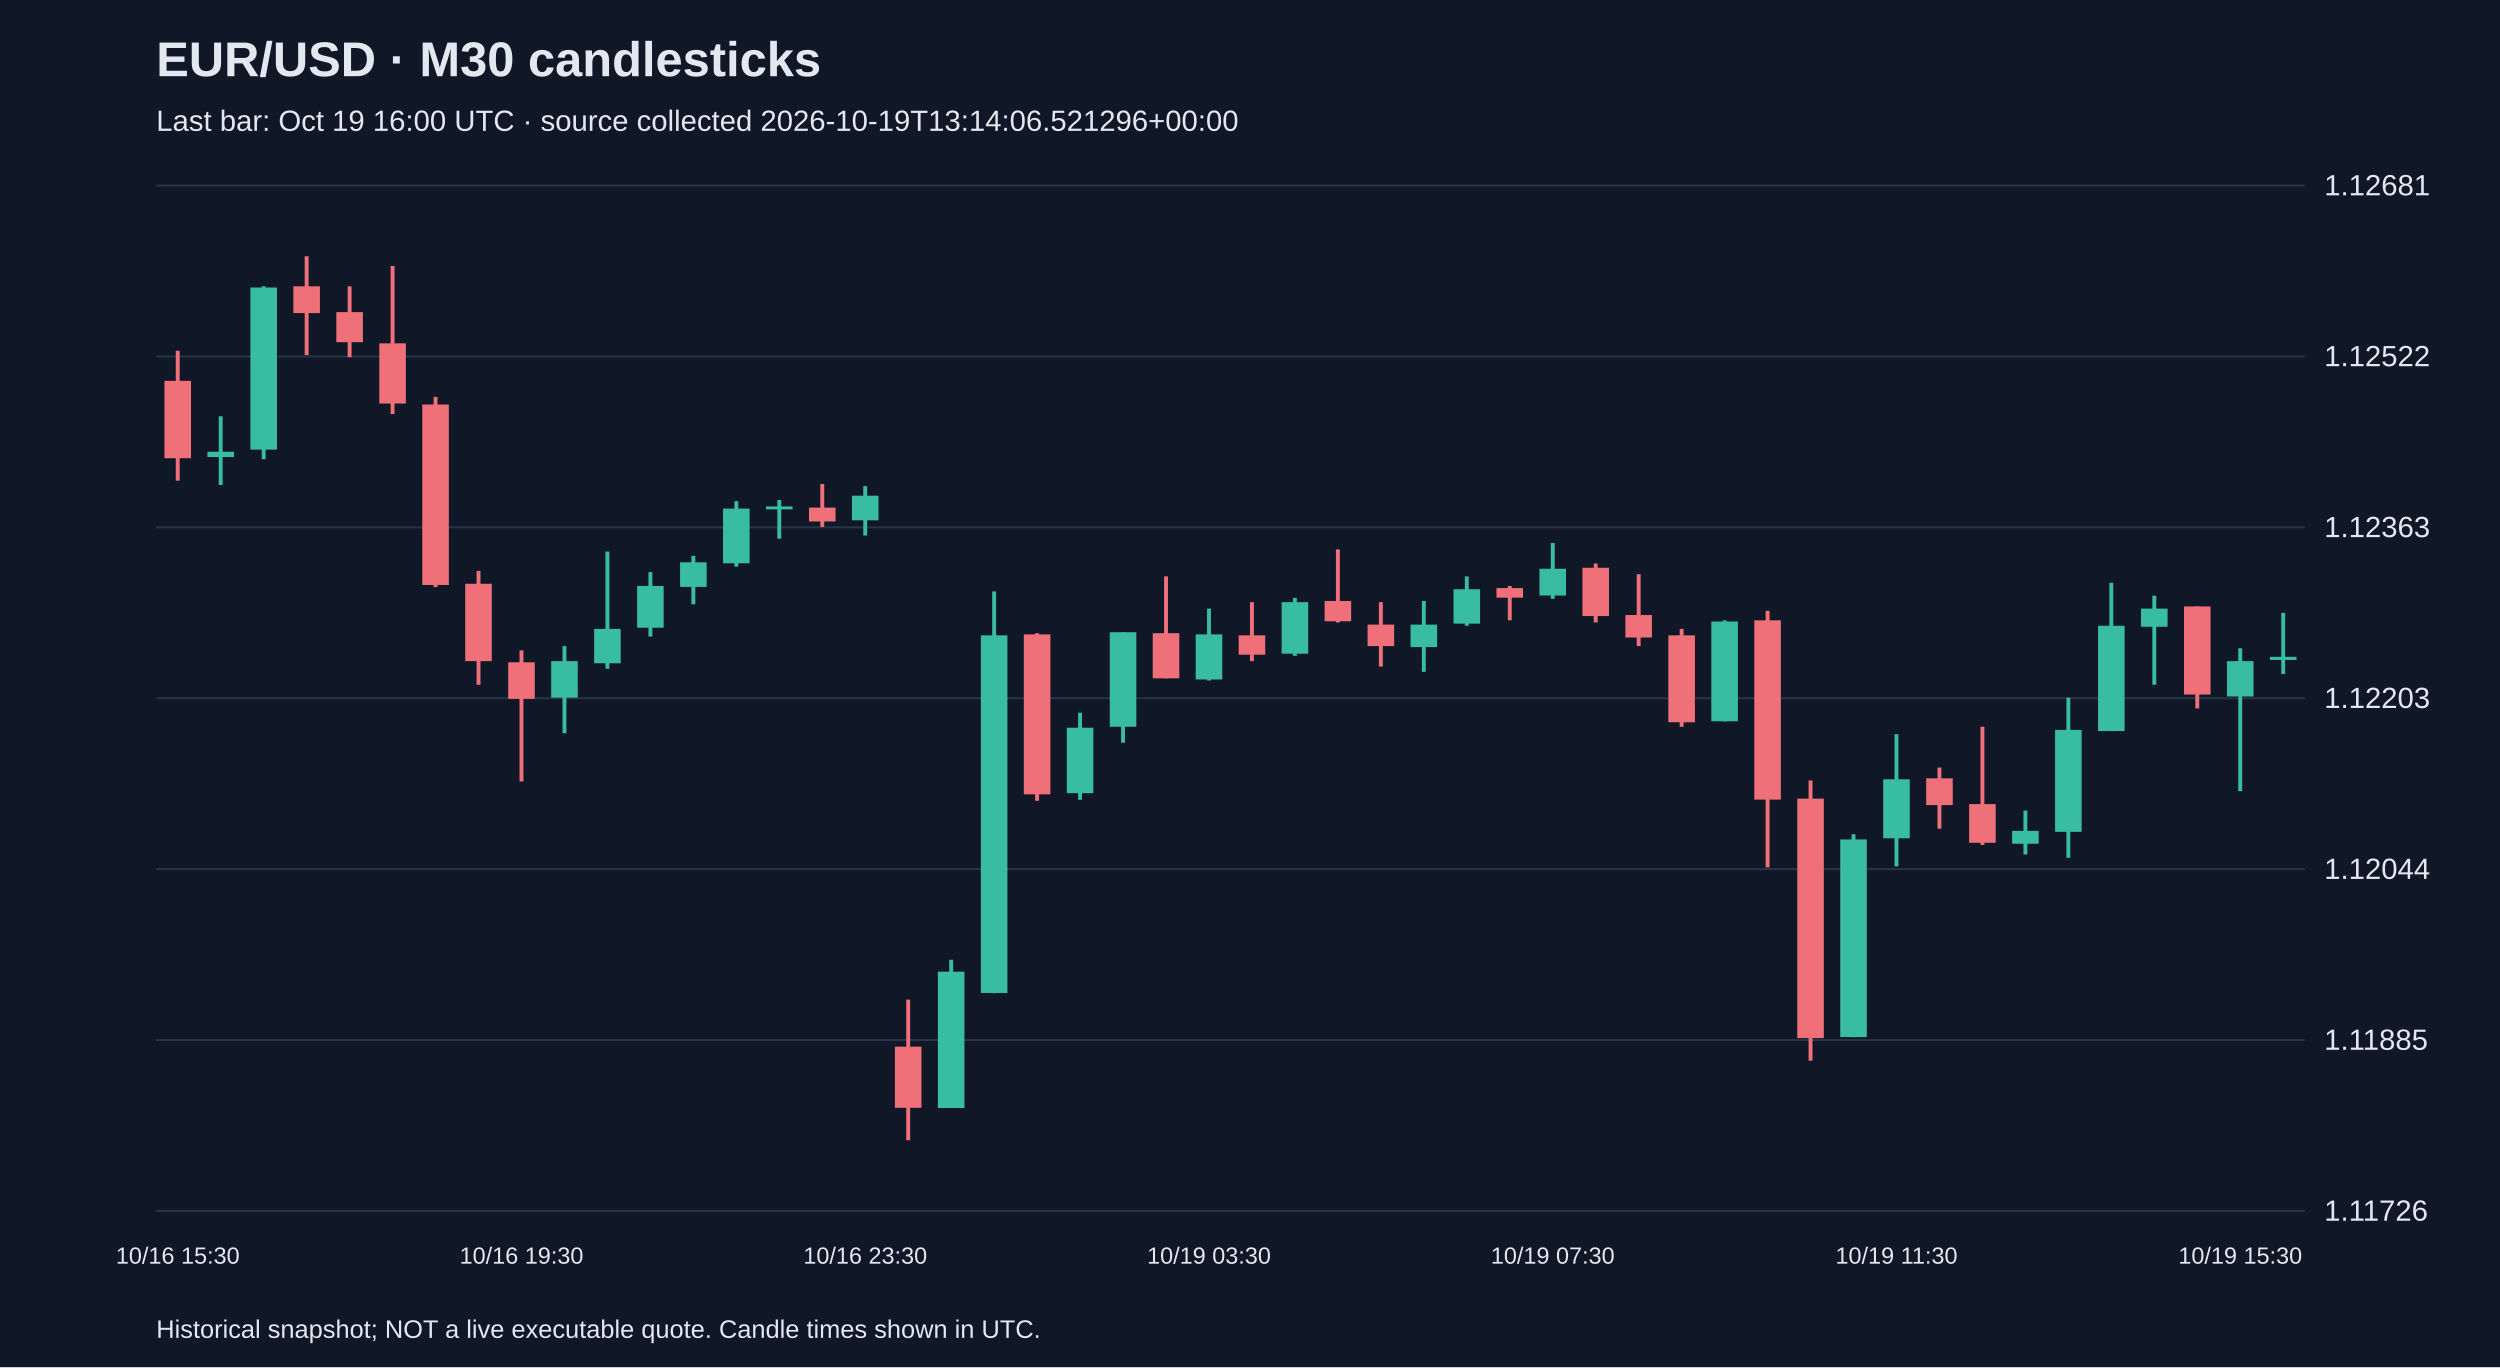
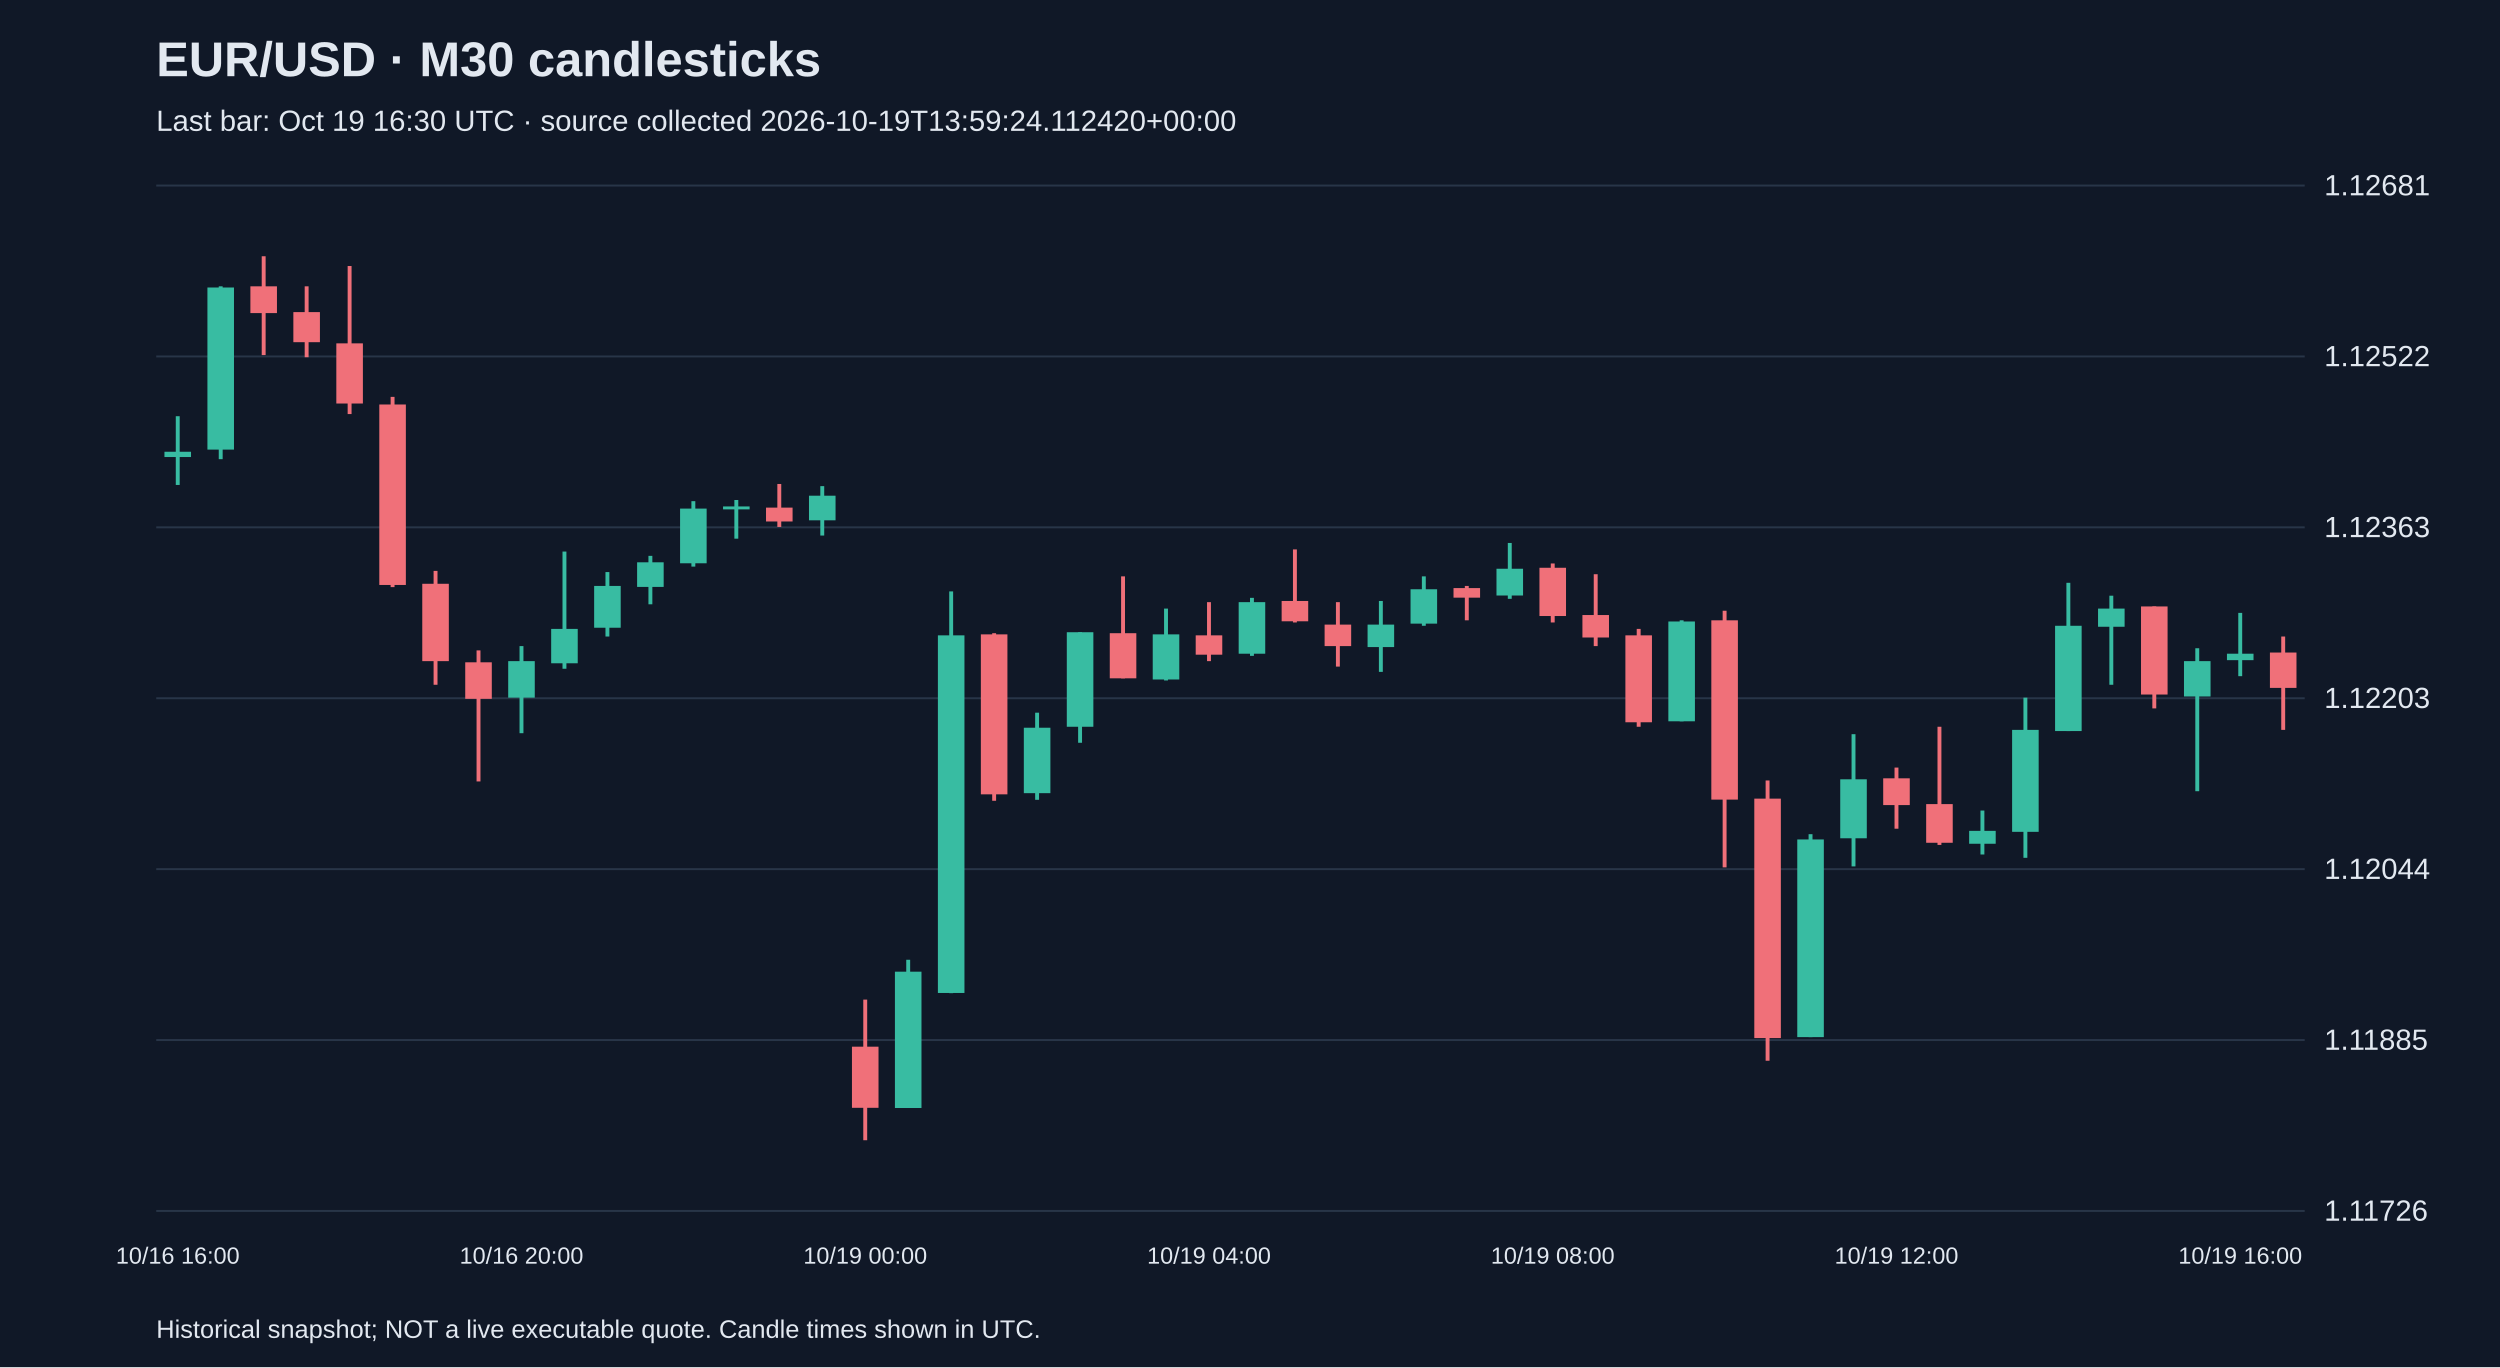
<svg xmlns="http://www.w3.org/2000/svg" viewBox="0 0 1280 700">
  <rect width="100%" height="100%" fill="#101827" />
  <style>text{font-family:Arial,sans-serif;fill:#e2e8f0}</style>
  <text x="80" y="39" font-size="25" font-weight="bold">EUR/USD · M30 candlesticks</text>
-   <text x="80" y="67" font-size="15" fill="#a6b1c5">Last bar: Oct 19 16:00 UTC · source collected 2026-10-19T13:14:06.521296+00:00</text>
+   <text x="80" y="67" font-size="15" fill="#a6b1c5">Last bar: Oct 19 16:30 UTC · source collected 2026-10-19T13:59:24.112420+00:00</text>
  <line x1="80" y1="620.0" x2="1180" y2="620.0" stroke="#283548" />
  <text x="1190" y="625.0" font-size="15">1.11726</text>
  <line x1="80" y1="532.5" x2="1180" y2="532.5" stroke="#283548" />
  <text x="1190" y="537.5" font-size="15">1.11885</text>
  <line x1="80" y1="445.0" x2="1180" y2="445.0" stroke="#283548" />
  <text x="1190" y="450.0" font-size="15">1.12044</text>
  <line x1="80" y1="357.5" x2="1180" y2="357.5" stroke="#283548" />
  <text x="1190" y="362.5" font-size="15">1.12203</text>
  <line x1="80" y1="270.0" x2="1180" y2="270.0" stroke="#283548" />
  <text x="1190" y="275.0" font-size="15">1.12363</text>
  <line x1="80" y1="182.5" x2="1180" y2="182.5" stroke="#283548" />
  <text x="1190" y="187.5" font-size="15">1.12522</text>
  <line x1="80" y1="95.0" x2="1180" y2="95.0" stroke="#283548" />
  <text x="1190" y="100.0" font-size="15">1.12681</text>
-   <line x1="91.0" y1="179.6" x2="91.0" y2="246.1" stroke="#f07079" stroke-width="2" />
-   <rect x="84.2" y="195.0" width="13.6" height="39.6" fill="#f07079" />
-   <text x="91.0" y="647" text-anchor="middle" font-size="12">10/16 15:30</text>
-   <line x1="113.0" y1="213.1" x2="113.0" y2="248.3" stroke="#38bca2" stroke-width="2" />
-   <rect x="106.2" y="231.3" width="13.6" height="2.7" fill="#38bca2" />
-   <line x1="135.0" y1="146.6" x2="135.0" y2="235.1" stroke="#38bca2" stroke-width="2" />
-   <rect x="128.2" y="147.2" width="13.6" height="83.0" fill="#38bca2" />
-   <line x1="157.0" y1="131.2" x2="157.0" y2="181.8" stroke="#f07079" stroke-width="2" />
-   <rect x="150.2" y="146.6" width="13.6" height="13.7" fill="#f07079" />
-   <line x1="179.0" y1="146.6" x2="179.0" y2="182.9" stroke="#f07079" stroke-width="2" />
-   <rect x="172.2" y="159.8" width="13.6" height="15.4" fill="#f07079" />
-   <line x1="201.0" y1="136.2" x2="201.0" y2="212.0" stroke="#f07079" stroke-width="2" />
-   <rect x="194.2" y="175.8" width="13.6" height="30.8" fill="#f07079" />
-   <line x1="223.0" y1="203.2" x2="223.0" y2="300.6" stroke="#f07079" stroke-width="2" />
-   <rect x="216.2" y="207.1" width="13.6" height="92.4" fill="#f07079" />
-   <line x1="245.0" y1="292.3" x2="245.0" y2="350.6" stroke="#f07079" stroke-width="2" />
-   <rect x="238.2" y="298.9" width="13.6" height="39.6" fill="#f07079" />
-   <line x1="267.0" y1="333.0" x2="267.0" y2="400.1" stroke="#f07079" stroke-width="2" />
-   <rect x="260.2" y="339.1" width="13.6" height="18.7" fill="#f07079" />
-   <text x="267.0" y="647" text-anchor="middle" font-size="12">10/16 19:30</text>
-   <line x1="289.0" y1="330.8" x2="289.0" y2="375.4" stroke="#38bca2" stroke-width="2" />
-   <rect x="282.2" y="338.5" width="13.6" height="18.7" fill="#38bca2" />
-   <line x1="311.0" y1="282.4" x2="311.0" y2="342.4" stroke="#38bca2" stroke-width="2" />
-   <rect x="304.2" y="322.0" width="13.6" height="17.6" fill="#38bca2" />
-   <line x1="333.0" y1="292.9" x2="333.0" y2="325.9" stroke="#38bca2" stroke-width="2" />
-   <rect x="326.2" y="300.0" width="13.6" height="21.4" fill="#38bca2" />
-   <line x1="355.0" y1="284.6" x2="355.0" y2="309.4" stroke="#38bca2" stroke-width="2" />
-   <rect x="348.2" y="287.9" width="13.6" height="12.6" fill="#38bca2" />
-   <line x1="377.0" y1="256.6" x2="377.0" y2="290.1" stroke="#38bca2" stroke-width="2" />
-   <rect x="370.2" y="260.4" width="13.6" height="28.0" fill="#38bca2" />
-   <line x1="399.0" y1="256.0" x2="399.0" y2="275.8" stroke="#38bca2" stroke-width="2" />
-   <rect x="392.2" y="259.3" width="13.6" height="1.5" fill="#38bca2" />
-   <line x1="421.0" y1="247.8" x2="421.0" y2="269.8" stroke="#f07079" stroke-width="2" />
-   <rect x="414.2" y="259.9" width="13.6" height="7.1" fill="#f07079" />
-   <line x1="443.0" y1="248.9" x2="443.0" y2="274.2" stroke="#38bca2" stroke-width="2" />
-   <rect x="436.2" y="253.8" width="13.6" height="12.6" fill="#38bca2" />
-   <text x="443.0" y="647" text-anchor="middle" font-size="12">10/16 23:30</text>
-   <line x1="465.0" y1="511.8" x2="465.0" y2="583.8" stroke="#f07079" stroke-width="2" />
-   <rect x="458.2" y="535.9" width="13.6" height="31.3" fill="#f07079" />
-   <line x1="487.0" y1="491.4" x2="487.0" y2="567.3" stroke="#38bca2" stroke-width="2" />
-   <rect x="480.2" y="497.5" width="13.6" height="69.8" fill="#38bca2" />
-   <line x1="509.0" y1="302.8" x2="509.0" y2="508.5" stroke="#38bca2" stroke-width="2" />
-   <rect x="502.2" y="325.3" width="13.6" height="183.1" fill="#38bca2" />
-   <line x1="531.0" y1="324.2" x2="531.0" y2="410.0" stroke="#f07079" stroke-width="2" />
-   <rect x="524.2" y="324.8" width="13.6" height="81.9" fill="#f07079" />
-   <line x1="553.0" y1="364.9" x2="553.0" y2="409.5" stroke="#38bca2" stroke-width="2" />
-   <rect x="546.2" y="372.6" width="13.6" height="33.5" fill="#38bca2" />
-   <line x1="575.0" y1="323.7" x2="575.0" y2="380.3" stroke="#38bca2" stroke-width="2" />
-   <rect x="568.2" y="323.7" width="13.6" height="48.4" fill="#38bca2" />
-   <line x1="597.0" y1="295.1" x2="597.0" y2="347.3" stroke="#f07079" stroke-width="2" />
-   <rect x="590.2" y="324.2" width="13.6" height="23.1" fill="#f07079" />
-   <line x1="619.0" y1="311.6" x2="619.0" y2="348.4" stroke="#38bca2" stroke-width="2" />
-   <rect x="612.2" y="324.8" width="13.6" height="23.1" fill="#38bca2" />
-   <text x="619.0" y="647" text-anchor="middle" font-size="12">10/19 03:30</text>
-   <line x1="641.0" y1="308.3" x2="641.0" y2="338.5" stroke="#f07079" stroke-width="2" />
-   <rect x="634.2" y="325.3" width="13.6" height="9.9" fill="#f07079" />
-   <line x1="663.0" y1="306.1" x2="663.0" y2="335.8" stroke="#38bca2" stroke-width="2" />
-   <rect x="656.2" y="308.3" width="13.6" height="26.4" fill="#38bca2" />
-   <line x1="685.0" y1="281.3" x2="685.0" y2="318.7" stroke="#f07079" stroke-width="2" />
-   <rect x="678.2" y="307.7" width="13.6" height="10.4" fill="#f07079" />
-   <line x1="707.0" y1="308.3" x2="707.0" y2="341.3" stroke="#f07079" stroke-width="2" />
-   <rect x="700.2" y="319.8" width="13.6" height="11.0" fill="#f07079" />
-   <line x1="729.0" y1="307.7" x2="729.0" y2="344.0" stroke="#38bca2" stroke-width="2" />
-   <rect x="722.2" y="319.8" width="13.6" height="11.5" fill="#38bca2" />
-   <line x1="751.0" y1="295.1" x2="751.0" y2="320.4" stroke="#38bca2" stroke-width="2" />
-   <rect x="744.2" y="301.7" width="13.6" height="17.6" fill="#38bca2" />
-   <line x1="773.0" y1="300.0" x2="773.0" y2="317.6" stroke="#f07079" stroke-width="2" />
-   <rect x="766.2" y="301.1" width="13.6" height="4.9" fill="#f07079" />
-   <line x1="795.0" y1="278.0" x2="795.0" y2="306.6" stroke="#38bca2" stroke-width="2" />
-   <rect x="788.2" y="291.2" width="13.6" height="13.7" fill="#38bca2" />
-   <text x="795.0" y="647" text-anchor="middle" font-size="12">10/19 07:30</text>
-   <line x1="817.0" y1="288.5" x2="817.0" y2="318.7" stroke="#f07079" stroke-width="2" />
-   <rect x="810.2" y="290.7" width="13.6" height="24.7" fill="#f07079" />
-   <line x1="839.0" y1="294.0" x2="839.0" y2="330.8" stroke="#f07079" stroke-width="2" />
-   <rect x="832.2" y="314.9" width="13.6" height="11.5" fill="#f07079" />
-   <line x1="861.0" y1="322.0" x2="861.0" y2="372.1" stroke="#f07079" stroke-width="2" />
-   <rect x="854.2" y="325.3" width="13.6" height="44.5" fill="#f07079" />
-   <line x1="883.0" y1="317.6" x2="883.0" y2="369.3" stroke="#38bca2" stroke-width="2" />
-   <rect x="876.2" y="318.2" width="13.6" height="51.1" fill="#38bca2" />
-   <line x1="905.0" y1="312.7" x2="905.0" y2="444.1" stroke="#f07079" stroke-width="2" />
-   <rect x="898.2" y="317.6" width="13.6" height="91.8" fill="#f07079" />
-   <line x1="927.0" y1="399.6" x2="927.0" y2="543.1" stroke="#f07079" stroke-width="2" />
-   <rect x="920.2" y="408.9" width="13.6" height="122.6" fill="#f07079" />
-   <line x1="949.0" y1="427.1" x2="949.0" y2="531.0" stroke="#38bca2" stroke-width="2" />
-   <rect x="942.2" y="429.8" width="13.6" height="101.2" fill="#38bca2" />
-   <line x1="971.0" y1="375.9" x2="971.0" y2="443.6" stroke="#38bca2" stroke-width="2" />
-   <rect x="964.2" y="399.0" width="13.6" height="30.2" fill="#38bca2" />
-   <text x="971.0" y="647" text-anchor="middle" font-size="12">10/19 11:30</text>
-   <line x1="993.0" y1="393.0" x2="993.0" y2="424.3" stroke="#f07079" stroke-width="2" />
-   <rect x="986.2" y="398.5" width="13.6" height="13.7" fill="#f07079" />
-   <line x1="1015.0" y1="372.1" x2="1015.0" y2="432.6" stroke="#f07079" stroke-width="2" />
-   <rect x="1008.2" y="411.7" width="13.6" height="19.8" fill="#f07079" />
-   <line x1="1037.0" y1="415.0" x2="1037.0" y2="437.5" stroke="#38bca2" stroke-width="2" />
-   <rect x="1030.2" y="425.4" width="13.6" height="6.6" fill="#38bca2" />
-   <line x1="1059.0" y1="357.2" x2="1059.0" y2="439.2" stroke="#38bca2" stroke-width="2" />
-   <rect x="1052.2" y="373.7" width="13.6" height="52.2" fill="#38bca2" />
-   <line x1="1081.0" y1="298.4" x2="1081.0" y2="374.3" stroke="#38bca2" stroke-width="2" />
-   <rect x="1074.2" y="320.4" width="13.6" height="53.9" fill="#38bca2" />
-   <line x1="1103.0" y1="305.0" x2="1103.0" y2="350.6" stroke="#38bca2" stroke-width="2" />
-   <rect x="1096.2" y="311.6" width="13.6" height="9.3" fill="#38bca2" />
-   <line x1="1125.0" y1="310.5" x2="1125.0" y2="362.7" stroke="#f07079" stroke-width="2" />
-   <rect x="1118.2" y="310.5" width="13.6" height="45.1" fill="#f07079" />
-   <line x1="1147.0" y1="331.9" x2="1147.0" y2="405.1" stroke="#38bca2" stroke-width="2" />
-   <rect x="1140.2" y="338.5" width="13.6" height="18.1" fill="#38bca2" />
-   <text x="1147.0" y="647" text-anchor="middle" font-size="12">10/19 15:30</text>
-   <line x1="1169.0" y1="313.8" x2="1169.0" y2="345.1" stroke="#38bca2" stroke-width="2" />
-   <rect x="1162.2" y="336.3" width="13.6" height="1.6" fill="#38bca2" />
+   <line x1="91.0" y1="213.1" x2="91.0" y2="248.3" stroke="#38bca2" stroke-width="2" />
+   <rect x="84.2" y="231.3" width="13.6" height="2.7" fill="#38bca2" />
+   <text x="91.0" y="647" text-anchor="middle" font-size="12">10/16 16:00</text>
+   <line x1="113.0" y1="146.6" x2="113.0" y2="235.1" stroke="#38bca2" stroke-width="2" />
+   <rect x="106.2" y="147.2" width="13.6" height="83.0" fill="#38bca2" />
+   <line x1="135.0" y1="131.2" x2="135.0" y2="181.8" stroke="#f07079" stroke-width="2" />
+   <rect x="128.2" y="146.6" width="13.6" height="13.7" fill="#f07079" />
+   <line x1="157.0" y1="146.6" x2="157.0" y2="182.9" stroke="#f07079" stroke-width="2" />
+   <rect x="150.2" y="159.8" width="13.6" height="15.4" fill="#f07079" />
+   <line x1="179.0" y1="136.2" x2="179.0" y2="212.0" stroke="#f07079" stroke-width="2" />
+   <rect x="172.2" y="175.8" width="13.6" height="30.8" fill="#f07079" />
+   <line x1="201.0" y1="203.2" x2="201.0" y2="300.6" stroke="#f07079" stroke-width="2" />
+   <rect x="194.2" y="207.1" width="13.6" height="92.4" fill="#f07079" />
+   <line x1="223.0" y1="292.3" x2="223.0" y2="350.6" stroke="#f07079" stroke-width="2" />
+   <rect x="216.2" y="298.9" width="13.6" height="39.6" fill="#f07079" />
+   <line x1="245.0" y1="333.0" x2="245.0" y2="400.1" stroke="#f07079" stroke-width="2" />
+   <rect x="238.2" y="339.1" width="13.6" height="18.7" fill="#f07079" />
+   <line x1="267.0" y1="330.8" x2="267.0" y2="375.4" stroke="#38bca2" stroke-width="2" />
+   <rect x="260.2" y="338.5" width="13.6" height="18.7" fill="#38bca2" />
+   <text x="267.0" y="647" text-anchor="middle" font-size="12">10/16 20:00</text>
+   <line x1="289.0" y1="282.4" x2="289.0" y2="342.4" stroke="#38bca2" stroke-width="2" />
+   <rect x="282.2" y="322.0" width="13.6" height="17.6" fill="#38bca2" />
+   <line x1="311.0" y1="292.9" x2="311.0" y2="325.9" stroke="#38bca2" stroke-width="2" />
+   <rect x="304.2" y="300.0" width="13.6" height="21.4" fill="#38bca2" />
+   <line x1="333.0" y1="284.6" x2="333.0" y2="309.4" stroke="#38bca2" stroke-width="2" />
+   <rect x="326.2" y="287.9" width="13.6" height="12.6" fill="#38bca2" />
+   <line x1="355.0" y1="256.6" x2="355.0" y2="290.1" stroke="#38bca2" stroke-width="2" />
+   <rect x="348.2" y="260.4" width="13.6" height="28.0" fill="#38bca2" />
+   <line x1="377.0" y1="256.0" x2="377.0" y2="275.8" stroke="#38bca2" stroke-width="2" />
+   <rect x="370.2" y="259.3" width="13.6" height="1.5" fill="#38bca2" />
+   <line x1="399.0" y1="247.8" x2="399.0" y2="269.8" stroke="#f07079" stroke-width="2" />
+   <rect x="392.2" y="259.9" width="13.6" height="7.1" fill="#f07079" />
+   <line x1="421.0" y1="248.9" x2="421.0" y2="274.2" stroke="#38bca2" stroke-width="2" />
+   <rect x="414.2" y="253.8" width="13.6" height="12.6" fill="#38bca2" />
+   <line x1="443.0" y1="511.8" x2="443.0" y2="583.8" stroke="#f07079" stroke-width="2" />
+   <rect x="436.2" y="535.9" width="13.6" height="31.3" fill="#f07079" />
+   <text x="443.0" y="647" text-anchor="middle" font-size="12">10/19 00:00</text>
+   <line x1="465.0" y1="491.4" x2="465.0" y2="567.3" stroke="#38bca2" stroke-width="2" />
+   <rect x="458.2" y="497.5" width="13.6" height="69.8" fill="#38bca2" />
+   <line x1="487.0" y1="302.8" x2="487.0" y2="508.5" stroke="#38bca2" stroke-width="2" />
+   <rect x="480.2" y="325.3" width="13.6" height="183.1" fill="#38bca2" />
+   <line x1="509.0" y1="324.2" x2="509.0" y2="410.0" stroke="#f07079" stroke-width="2" />
+   <rect x="502.2" y="324.8" width="13.6" height="81.9" fill="#f07079" />
+   <line x1="531.0" y1="364.9" x2="531.0" y2="409.5" stroke="#38bca2" stroke-width="2" />
+   <rect x="524.2" y="372.6" width="13.6" height="33.5" fill="#38bca2" />
+   <line x1="553.0" y1="323.7" x2="553.0" y2="380.3" stroke="#38bca2" stroke-width="2" />
+   <rect x="546.2" y="323.7" width="13.6" height="48.4" fill="#38bca2" />
+   <line x1="575.0" y1="295.1" x2="575.0" y2="347.3" stroke="#f07079" stroke-width="2" />
+   <rect x="568.2" y="324.2" width="13.6" height="23.1" fill="#f07079" />
+   <line x1="597.0" y1="311.6" x2="597.0" y2="348.4" stroke="#38bca2" stroke-width="2" />
+   <rect x="590.2" y="324.8" width="13.6" height="23.1" fill="#38bca2" />
+   <line x1="619.0" y1="308.3" x2="619.0" y2="338.5" stroke="#f07079" stroke-width="2" />
+   <rect x="612.2" y="325.3" width="13.6" height="9.9" fill="#f07079" />
+   <text x="619.0" y="647" text-anchor="middle" font-size="12">10/19 04:00</text>
+   <line x1="641.0" y1="306.1" x2="641.0" y2="335.8" stroke="#38bca2" stroke-width="2" />
+   <rect x="634.2" y="308.3" width="13.6" height="26.4" fill="#38bca2" />
+   <line x1="663.0" y1="281.3" x2="663.0" y2="318.7" stroke="#f07079" stroke-width="2" />
+   <rect x="656.2" y="307.7" width="13.6" height="10.4" fill="#f07079" />
+   <line x1="685.0" y1="308.3" x2="685.0" y2="341.3" stroke="#f07079" stroke-width="2" />
+   <rect x="678.2" y="319.8" width="13.6" height="11.0" fill="#f07079" />
+   <line x1="707.0" y1="307.7" x2="707.0" y2="344.0" stroke="#38bca2" stroke-width="2" />
+   <rect x="700.2" y="319.8" width="13.6" height="11.5" fill="#38bca2" />
+   <line x1="729.0" y1="295.1" x2="729.0" y2="320.4" stroke="#38bca2" stroke-width="2" />
+   <rect x="722.2" y="301.7" width="13.6" height="17.6" fill="#38bca2" />
+   <line x1="751.0" y1="300.0" x2="751.0" y2="317.6" stroke="#f07079" stroke-width="2" />
+   <rect x="744.2" y="301.1" width="13.6" height="4.9" fill="#f07079" />
+   <line x1="773.0" y1="278.0" x2="773.0" y2="306.6" stroke="#38bca2" stroke-width="2" />
+   <rect x="766.2" y="291.2" width="13.6" height="13.7" fill="#38bca2" />
+   <line x1="795.0" y1="288.5" x2="795.0" y2="318.7" stroke="#f07079" stroke-width="2" />
+   <rect x="788.2" y="290.7" width="13.6" height="24.7" fill="#f07079" />
+   <text x="795.0" y="647" text-anchor="middle" font-size="12">10/19 08:00</text>
+   <line x1="817.0" y1="294.0" x2="817.0" y2="330.8" stroke="#f07079" stroke-width="2" />
+   <rect x="810.2" y="314.9" width="13.6" height="11.5" fill="#f07079" />
+   <line x1="839.0" y1="322.0" x2="839.0" y2="372.1" stroke="#f07079" stroke-width="2" />
+   <rect x="832.2" y="325.3" width="13.6" height="44.5" fill="#f07079" />
+   <line x1="861.0" y1="317.6" x2="861.0" y2="369.3" stroke="#38bca2" stroke-width="2" />
+   <rect x="854.2" y="318.2" width="13.6" height="51.1" fill="#38bca2" />
+   <line x1="883.0" y1="312.7" x2="883.0" y2="444.1" stroke="#f07079" stroke-width="2" />
+   <rect x="876.2" y="317.6" width="13.6" height="91.8" fill="#f07079" />
+   <line x1="905.0" y1="399.6" x2="905.0" y2="543.1" stroke="#f07079" stroke-width="2" />
+   <rect x="898.2" y="408.9" width="13.6" height="122.6" fill="#f07079" />
+   <line x1="927.0" y1="427.1" x2="927.0" y2="531.0" stroke="#38bca2" stroke-width="2" />
+   <rect x="920.2" y="429.8" width="13.6" height="101.2" fill="#38bca2" />
+   <line x1="949.0" y1="375.9" x2="949.0" y2="443.6" stroke="#38bca2" stroke-width="2" />
+   <rect x="942.2" y="399.0" width="13.6" height="30.2" fill="#38bca2" />
+   <line x1="971.0" y1="393.0" x2="971.0" y2="424.3" stroke="#f07079" stroke-width="2" />
+   <rect x="964.2" y="398.5" width="13.6" height="13.7" fill="#f07079" />
+   <text x="971.0" y="647" text-anchor="middle" font-size="12">10/19 12:00</text>
+   <line x1="993.0" y1="372.1" x2="993.0" y2="432.6" stroke="#f07079" stroke-width="2" />
+   <rect x="986.2" y="411.7" width="13.6" height="19.8" fill="#f07079" />
+   <line x1="1015.0" y1="415.0" x2="1015.0" y2="437.5" stroke="#38bca2" stroke-width="2" />
+   <rect x="1008.2" y="425.4" width="13.6" height="6.6" fill="#38bca2" />
+   <line x1="1037.0" y1="357.2" x2="1037.0" y2="439.2" stroke="#38bca2" stroke-width="2" />
+   <rect x="1030.2" y="373.7" width="13.6" height="52.2" fill="#38bca2" />
+   <line x1="1059.0" y1="298.4" x2="1059.0" y2="374.3" stroke="#38bca2" stroke-width="2" />
+   <rect x="1052.2" y="320.4" width="13.6" height="53.9" fill="#38bca2" />
+   <line x1="1081.0" y1="305.0" x2="1081.0" y2="350.6" stroke="#38bca2" stroke-width="2" />
+   <rect x="1074.2" y="311.6" width="13.6" height="9.3" fill="#38bca2" />
+   <line x1="1103.0" y1="310.5" x2="1103.0" y2="362.7" stroke="#f07079" stroke-width="2" />
+   <rect x="1096.2" y="310.5" width="13.6" height="45.1" fill="#f07079" />
+   <line x1="1125.0" y1="331.9" x2="1125.0" y2="405.1" stroke="#38bca2" stroke-width="2" />
+   <rect x="1118.2" y="338.5" width="13.6" height="18.1" fill="#38bca2" />
+   <line x1="1147.0" y1="313.8" x2="1147.0" y2="346.2" stroke="#38bca2" stroke-width="2" />
+   <rect x="1140.2" y="334.7" width="13.6" height="3.3" fill="#38bca2" />
+   <text x="1147.0" y="647" text-anchor="middle" font-size="12">10/19 16:00</text>
+   <line x1="1169.0" y1="325.9" x2="1169.0" y2="373.7" stroke="#f07079" stroke-width="2" />
+   <rect x="1162.2" y="334.1" width="13.6" height="18.1" fill="#f07079" />
  <text x="80" y="685" font-size="13">Historical snapshot; NOT a live executable quote. Candle times shown in UTC.</text>
</svg>
